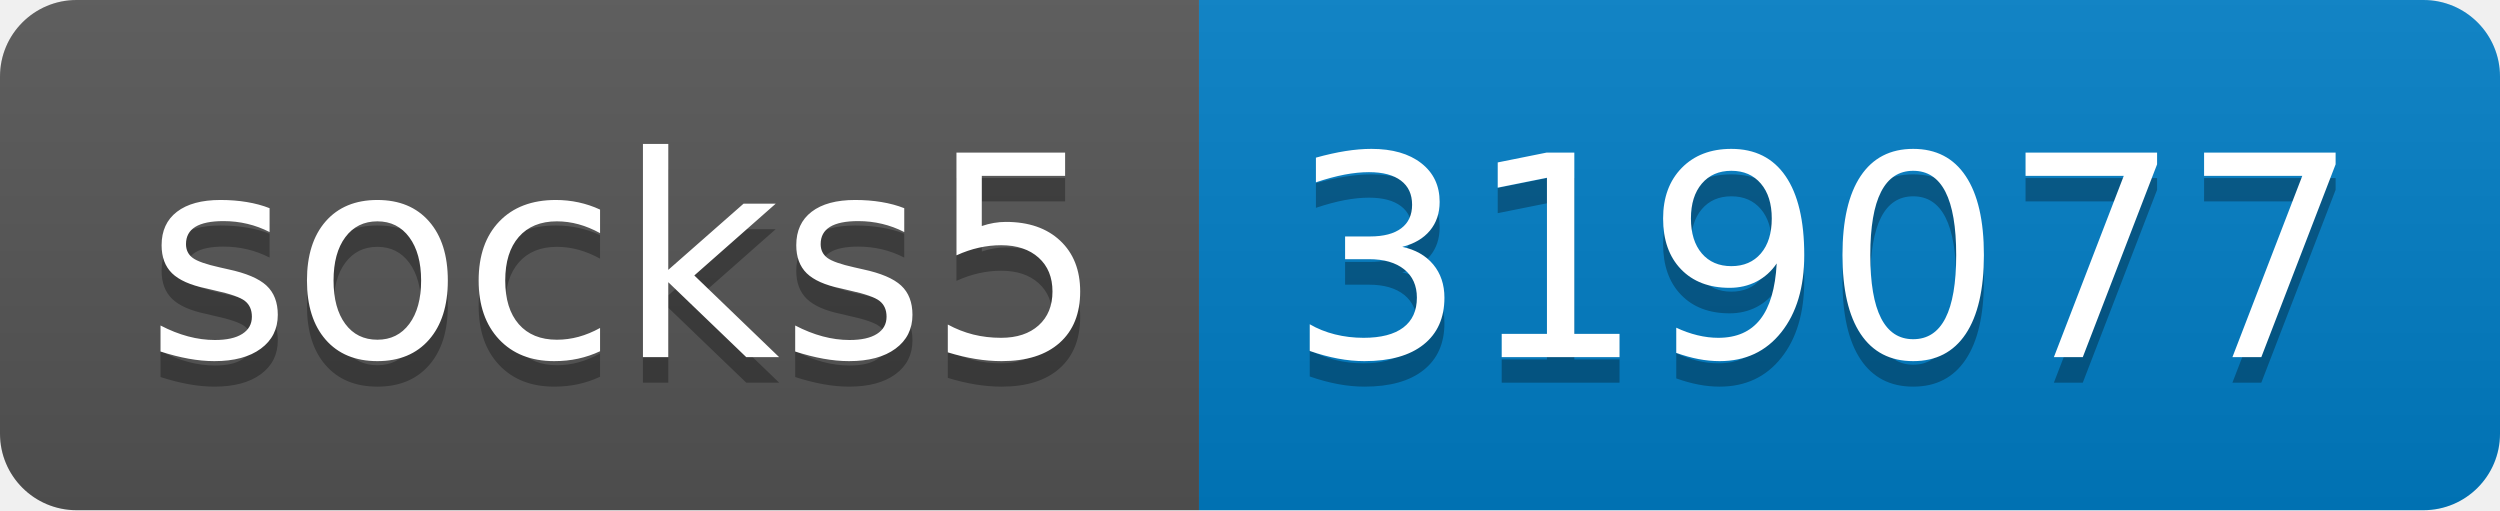
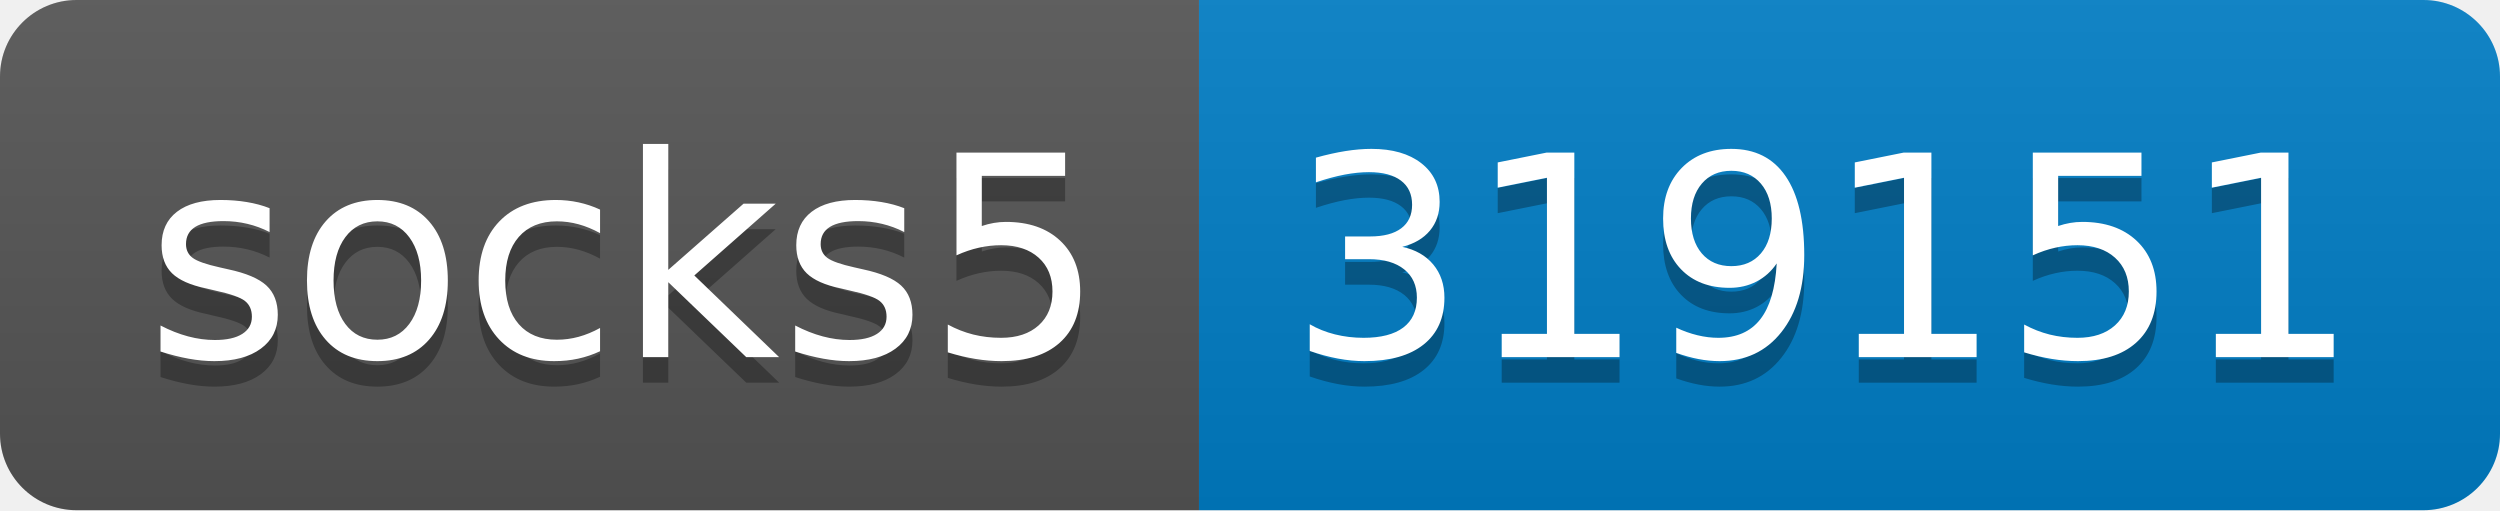
- <svg xmlns="http://www.w3.org/2000/svg" width="98" height="20" role="img" aria-label="socks5: 319077">
+ <svg xmlns="http://www.w3.org/2000/svg" width="98" height="20" role="img" aria-label="socks5: 319151">
  <linearGradient id="s" x2="0" y2="100%">
    <stop offset="0" stop-color="#bbb" stop-opacity=".1" />
    <stop offset="1" stop-opacity=".1" />
  </linearGradient>
  <clipPath id="r">
    <rect width="98" height="20" rx="3" fill="#fff" />
  </clipPath>
  <g clip-path="url(#r)">
    <rect width="47" height="20" fill="#555" />
    <rect x="47" width="51" height="20" fill="#007ec6" />
    <rect width="98" height="20" fill="url(#s)" />
  </g>
  <g fill="#fff" text-anchor="middle" font-family="Verdana,Geneva,DejaVu Sans,sans-serif" text-rendering="geometricPrecision" font-size="110">
    <text aria-hidden="true" x="245" y="150" fill="#010101" fill-opacity=".3" transform="scale(.1)" textLength="370">socks5</text>
    <text x="245" y="140" transform="scale(.1)" fill="#fff" textLength="370">socks5</text>
-     <text aria-hidden="true" x="715" y="150" fill="#010101" fill-opacity=".3" transform="scale(.1)" textLength="410">319077</text>
-     <text x="715" y="140" transform="scale(.1)" fill="#fff" textLength="410">319077</text>
+     <text aria-hidden="true" x="715" y="150" fill="#010101" fill-opacity=".3" transform="scale(.1)" textLength="410">319151</text>
+     <text x="715" y="140" transform="scale(.1)" fill="#fff" textLength="410">319151</text>
  </g>
</svg>
